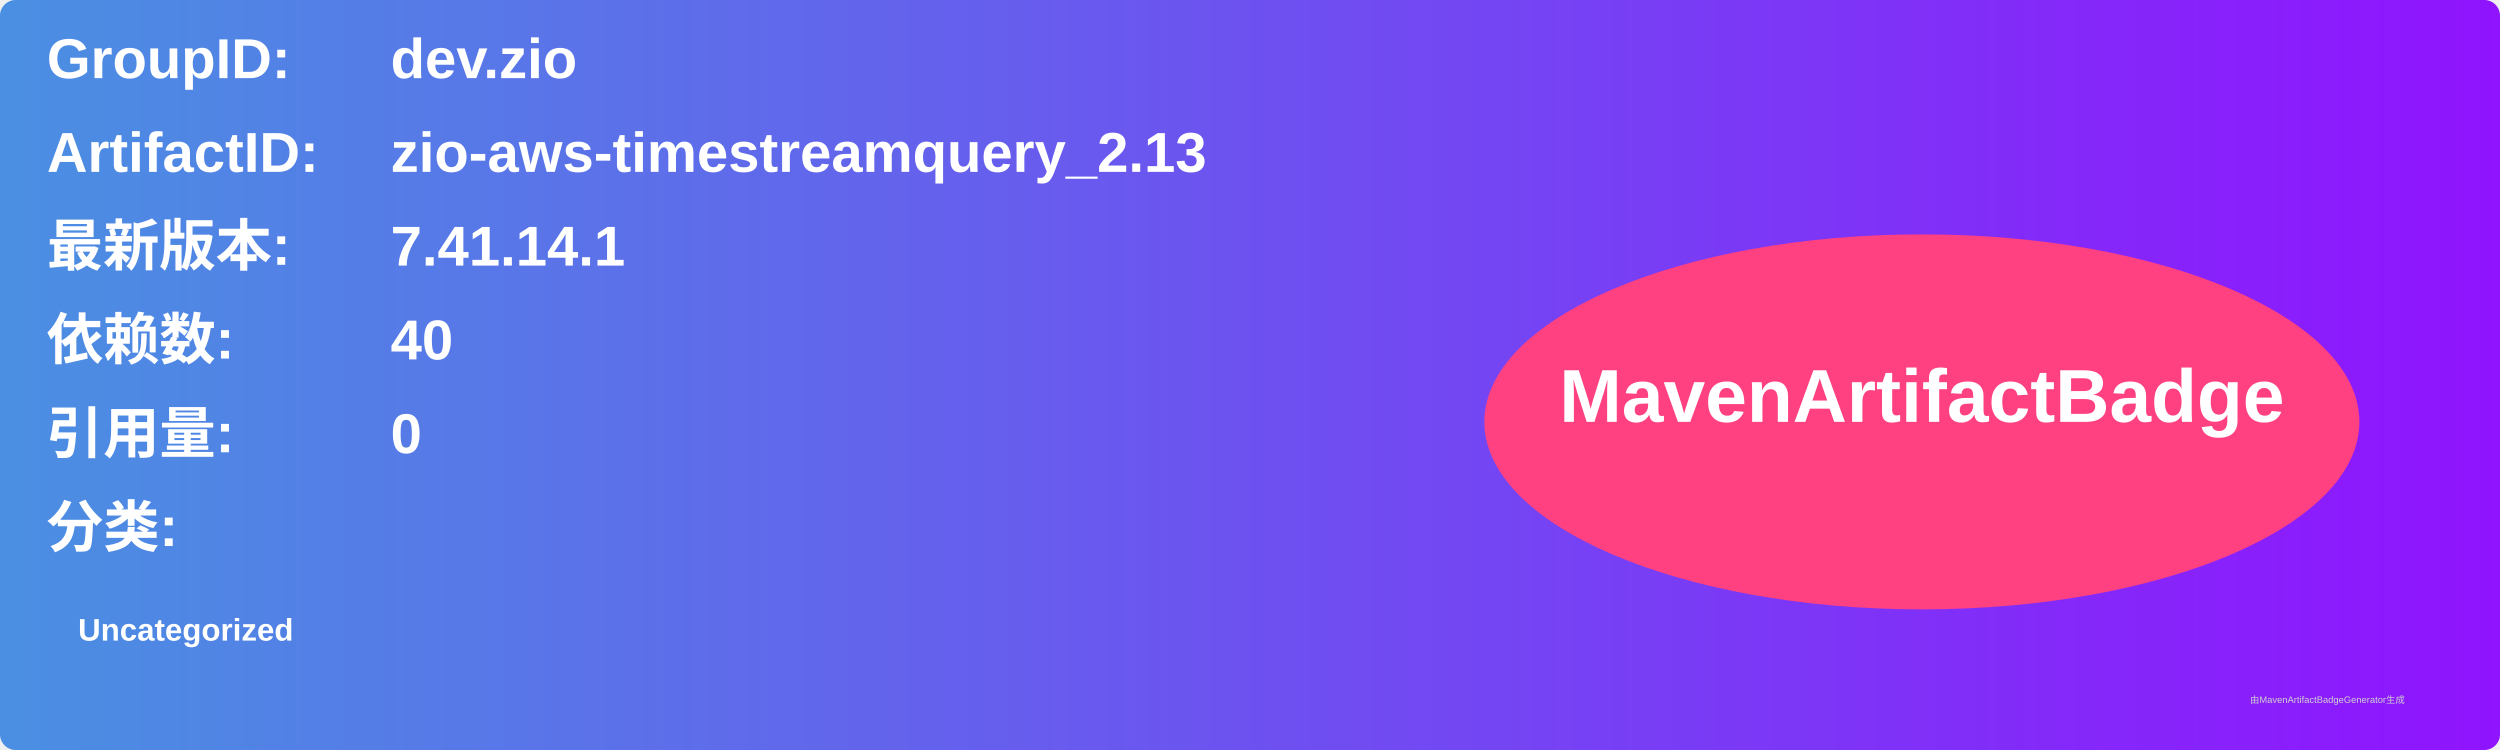
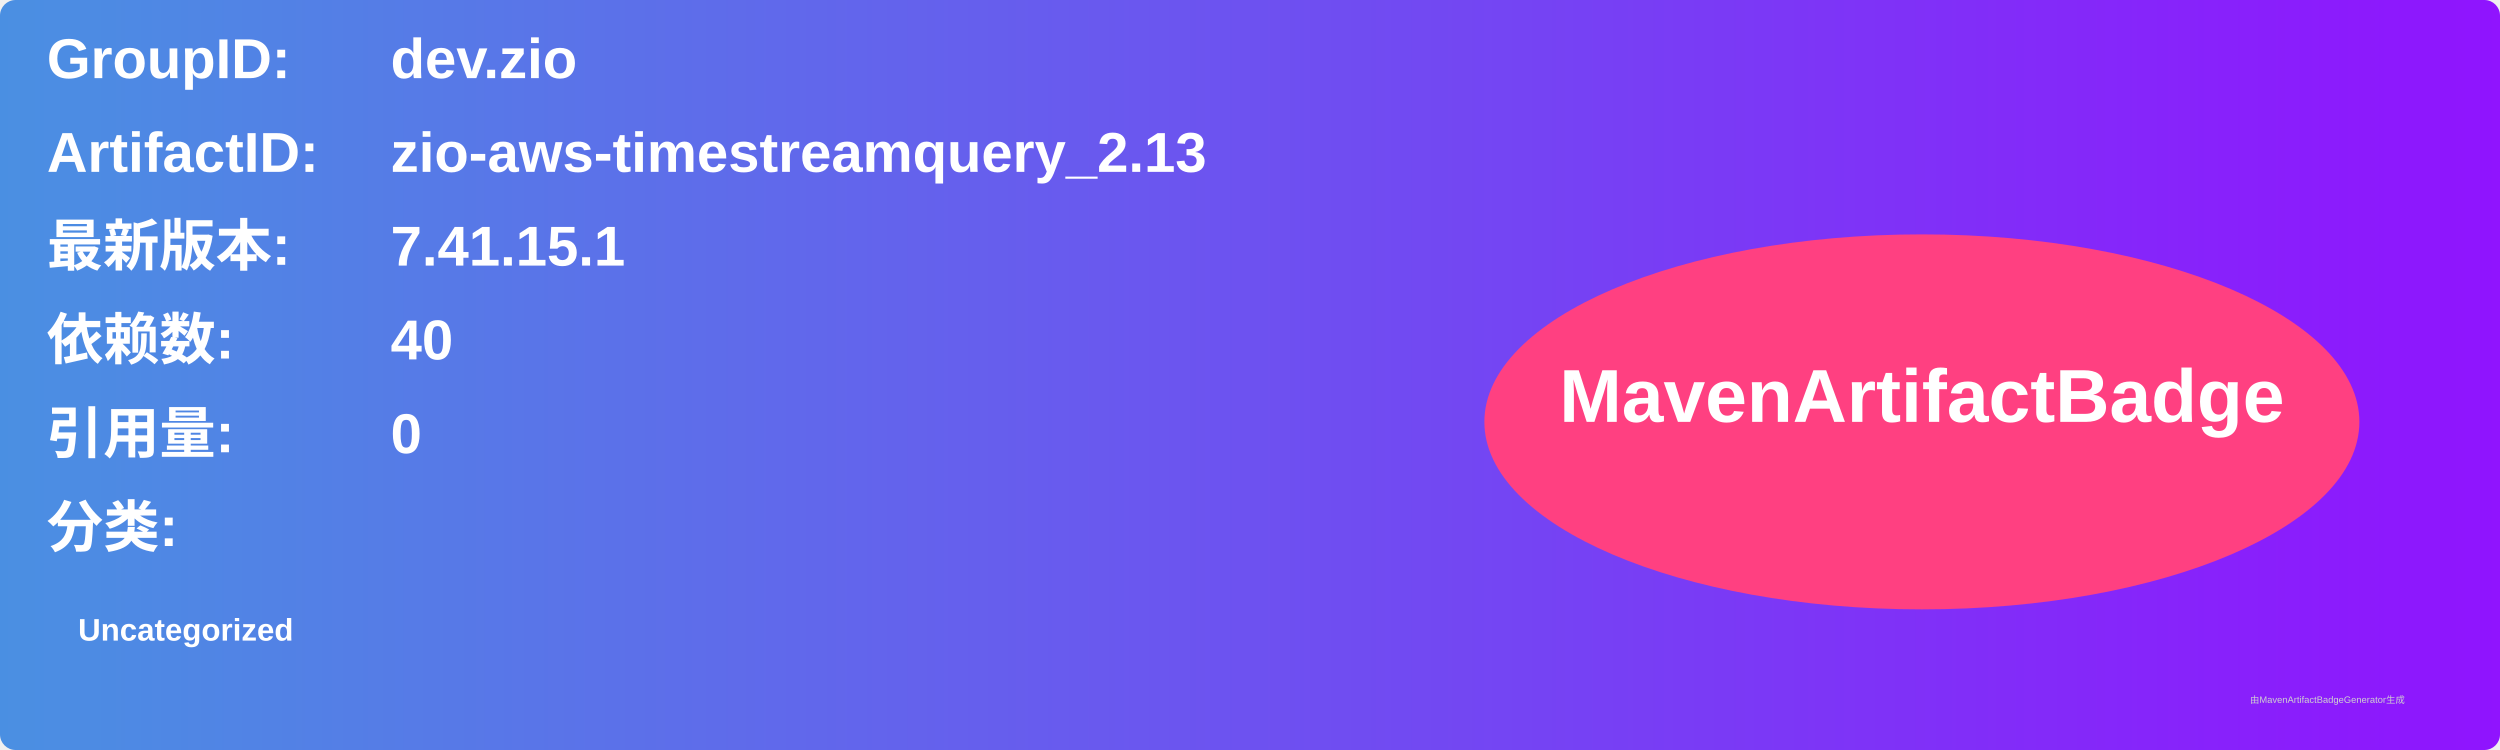
<svg xmlns="http://www.w3.org/2000/svg" width="800" height="240" viewBox="0 0 800 240">
  <linearGradient id="grad" x1="0%" y1="0%" x2="100%" y2="0%">
    <stop offset="0%" stop-color="#4a90e2" />
    <stop offset="100%" stop-color="#9013fe" />
  </linearGradient>
  <rect width="100%" height="100%" rx="5" ry="5" fill="url(#grad)" />
  <g transform="translate(15, 15)">
    <text x="0" y="10" font-family="Arial" font-size="18" fill="white" font-weight="bold" width="260">GroupID:</text>
    <text x="110" y="10" font-family="Arial" font-size="18" fill="white" font-weight="bold" width="460">dev.zio</text>
    <text x="0" y="40" font-family="Arial" font-size="18" fill="white" font-weight="bold" width="260">ArtifactID:</text>
    <text x="110" y="40" font-family="Arial" font-size="18" fill="white" font-weight="bold" width="460">zio-aws-timestreamquery_2.13</text>
    <text x="0" y="70" font-family="Arial" font-size="18" fill="white" font-weight="bold">最新版本:</text>
    <text x="110" y="70" font-family="Arial" font-size="18" fill="white" font-weight="bold">
-       <tspan font-weight="bold">7.41.14.1</tspan>
+       <tspan font-weight="bold">7.41.15.1</tspan>
    </text>
    <text x="0" y="100" font-family="Arial" font-size="18" fill="white" font-weight="bold">依赖数: </text>
    <text x="110" y="100" font-family="Arial" font-size="18" fill="white">
      <tspan font-weight="bold">40</tspan>
    </text>
    <text x="0" y="130" font-family="Arial" font-size="18" fill="white" font-weight="bold">引用量: </text>
    <text x="110" y="130" font-family="Arial" font-size="18" fill="white">
      <tspan font-weight="bold">0</tspan>
    </text>
    <text x="0" y="160" font-family="Arial" font-size="18" fill="white" font-weight="bold">分类:</text>
    <text x="10" y="190" font-family="Arial" font-size="10" fill="white">
      <tspan font-weight="bold">Uncategorized</tspan>
    </text>
    <ellipse cx="600" cy="120" rx="140" ry="60" fill="#ff4081" />
    <text x="600" y="120" text-anchor="middle" font-family="Arial" font-size="24" fill="white" font-weight="bold">MavenArtifactBadge</text>
  </g>
  <text x="720" y="225" font-family="Arial" font-size="3" fill="#d0d0d0">由MavenArtifactBadgeGenerator生成</text>
</svg>
